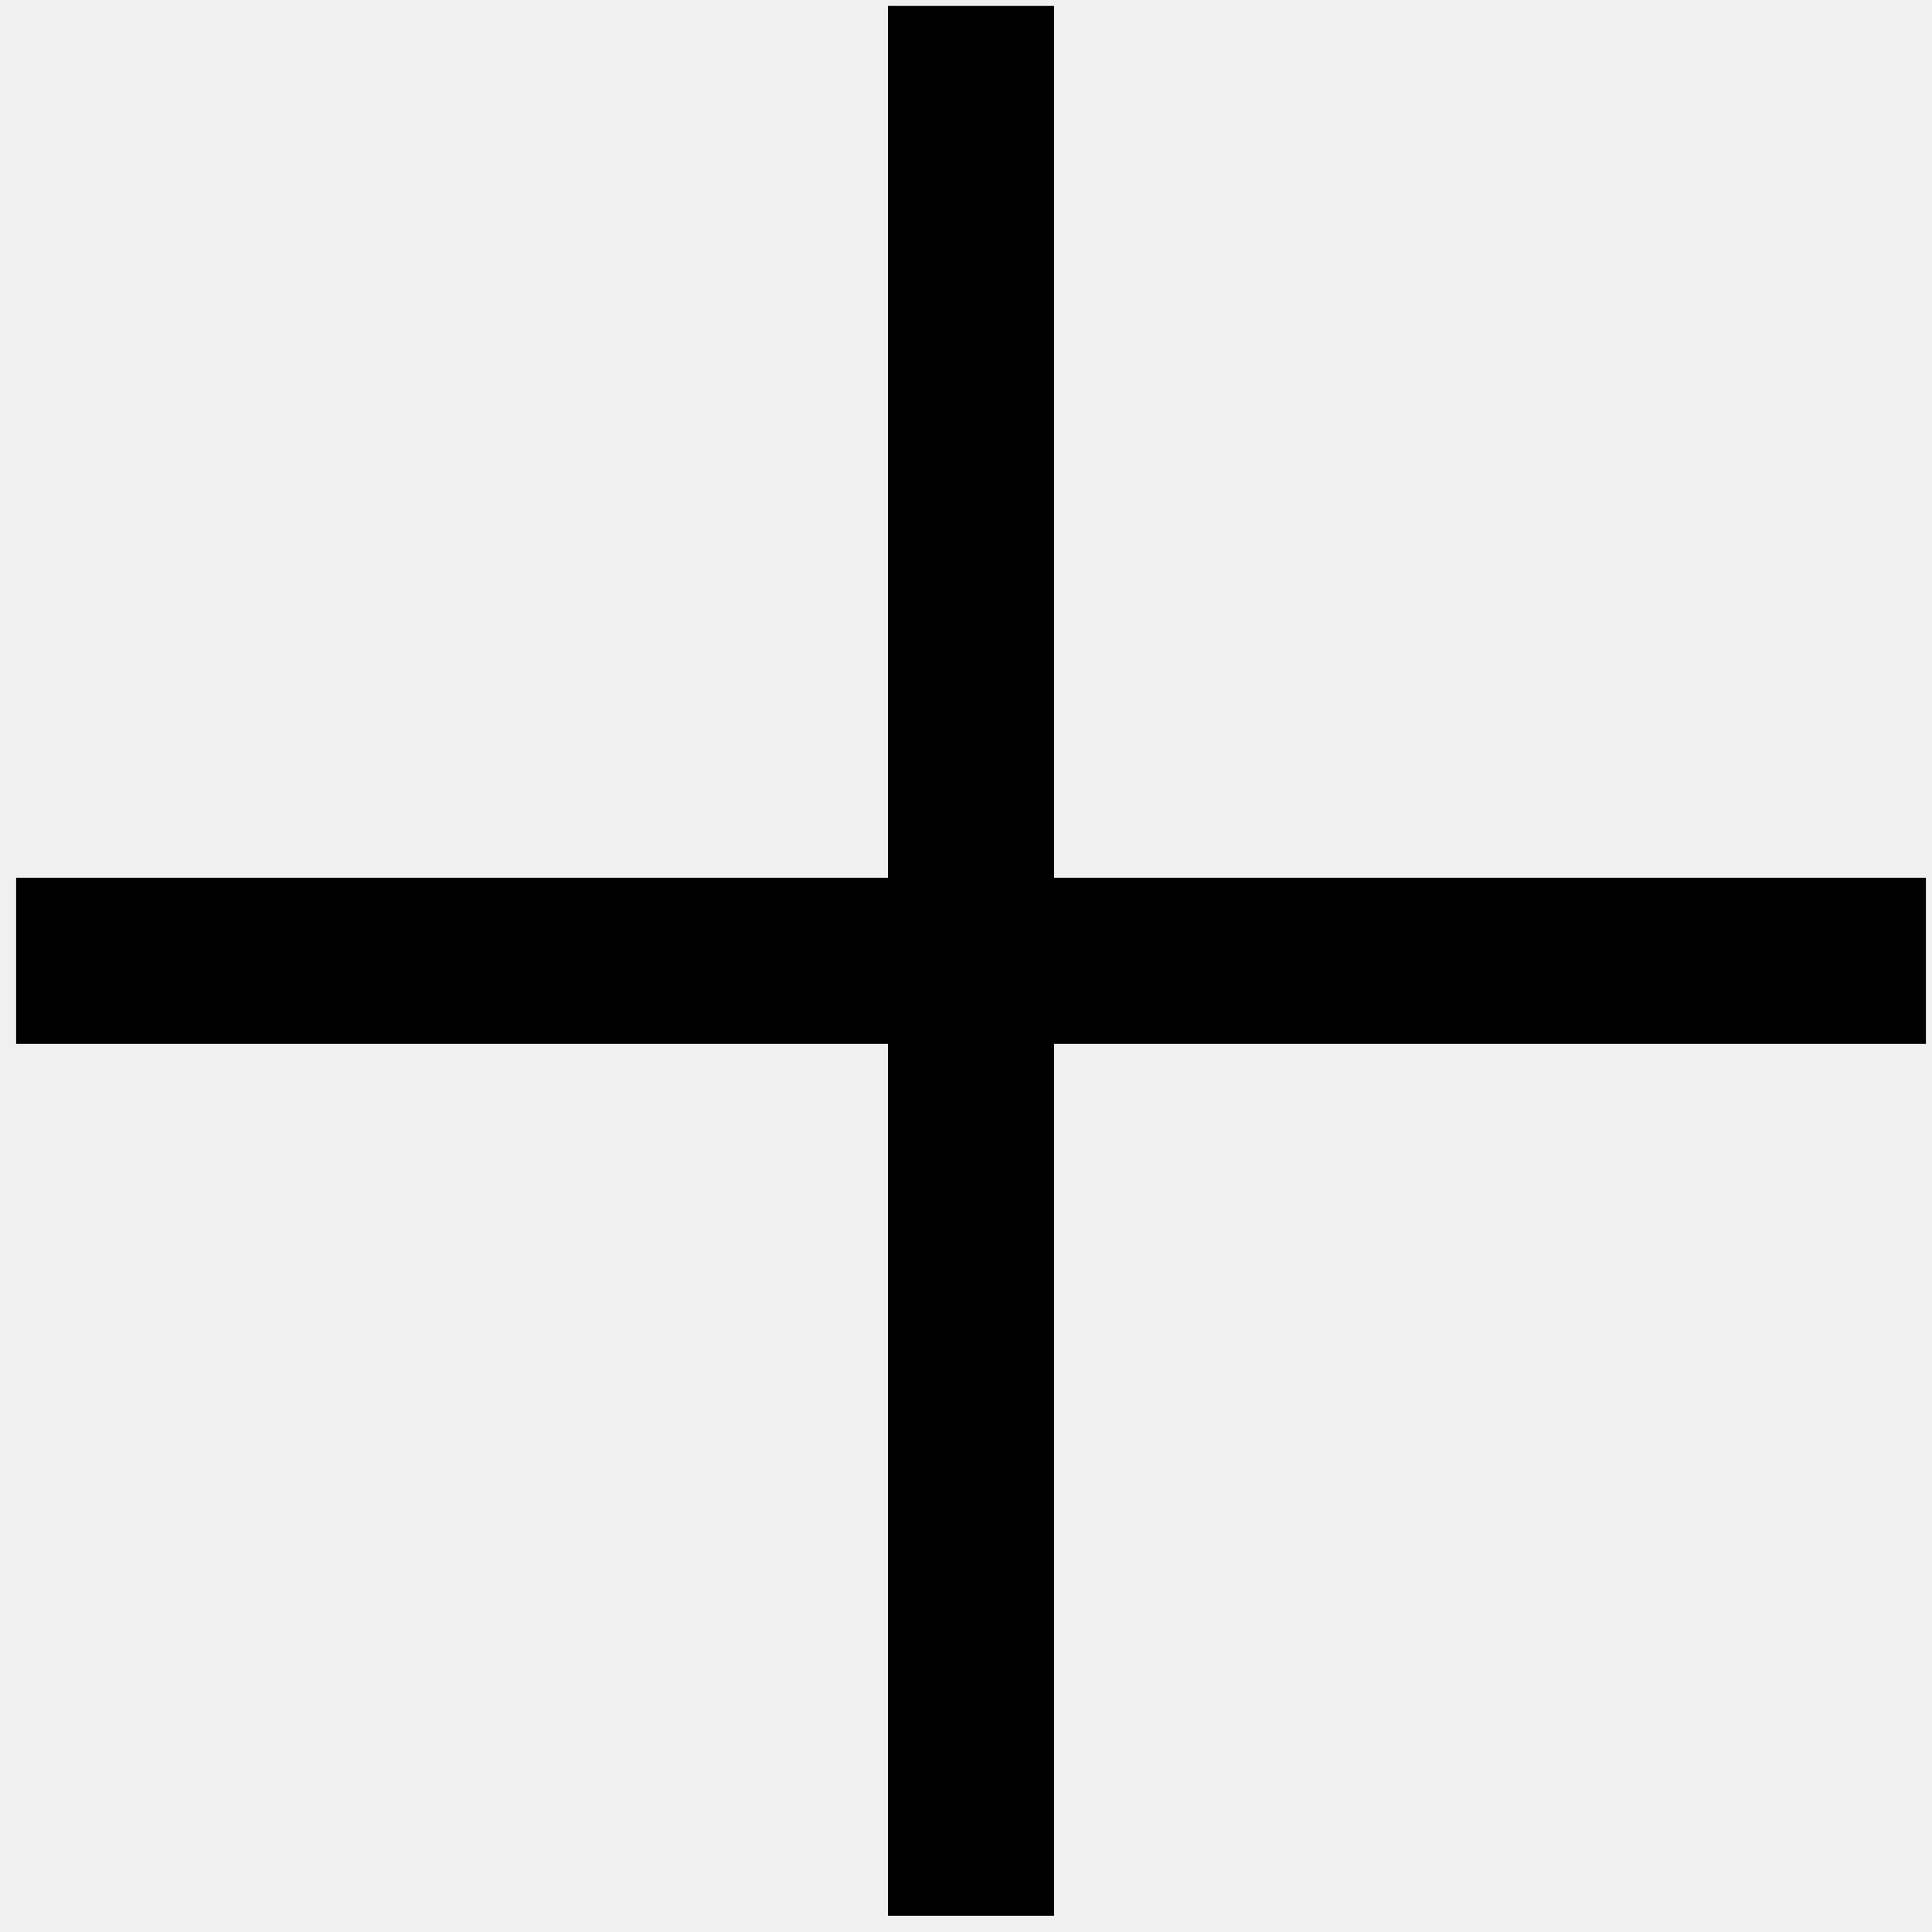
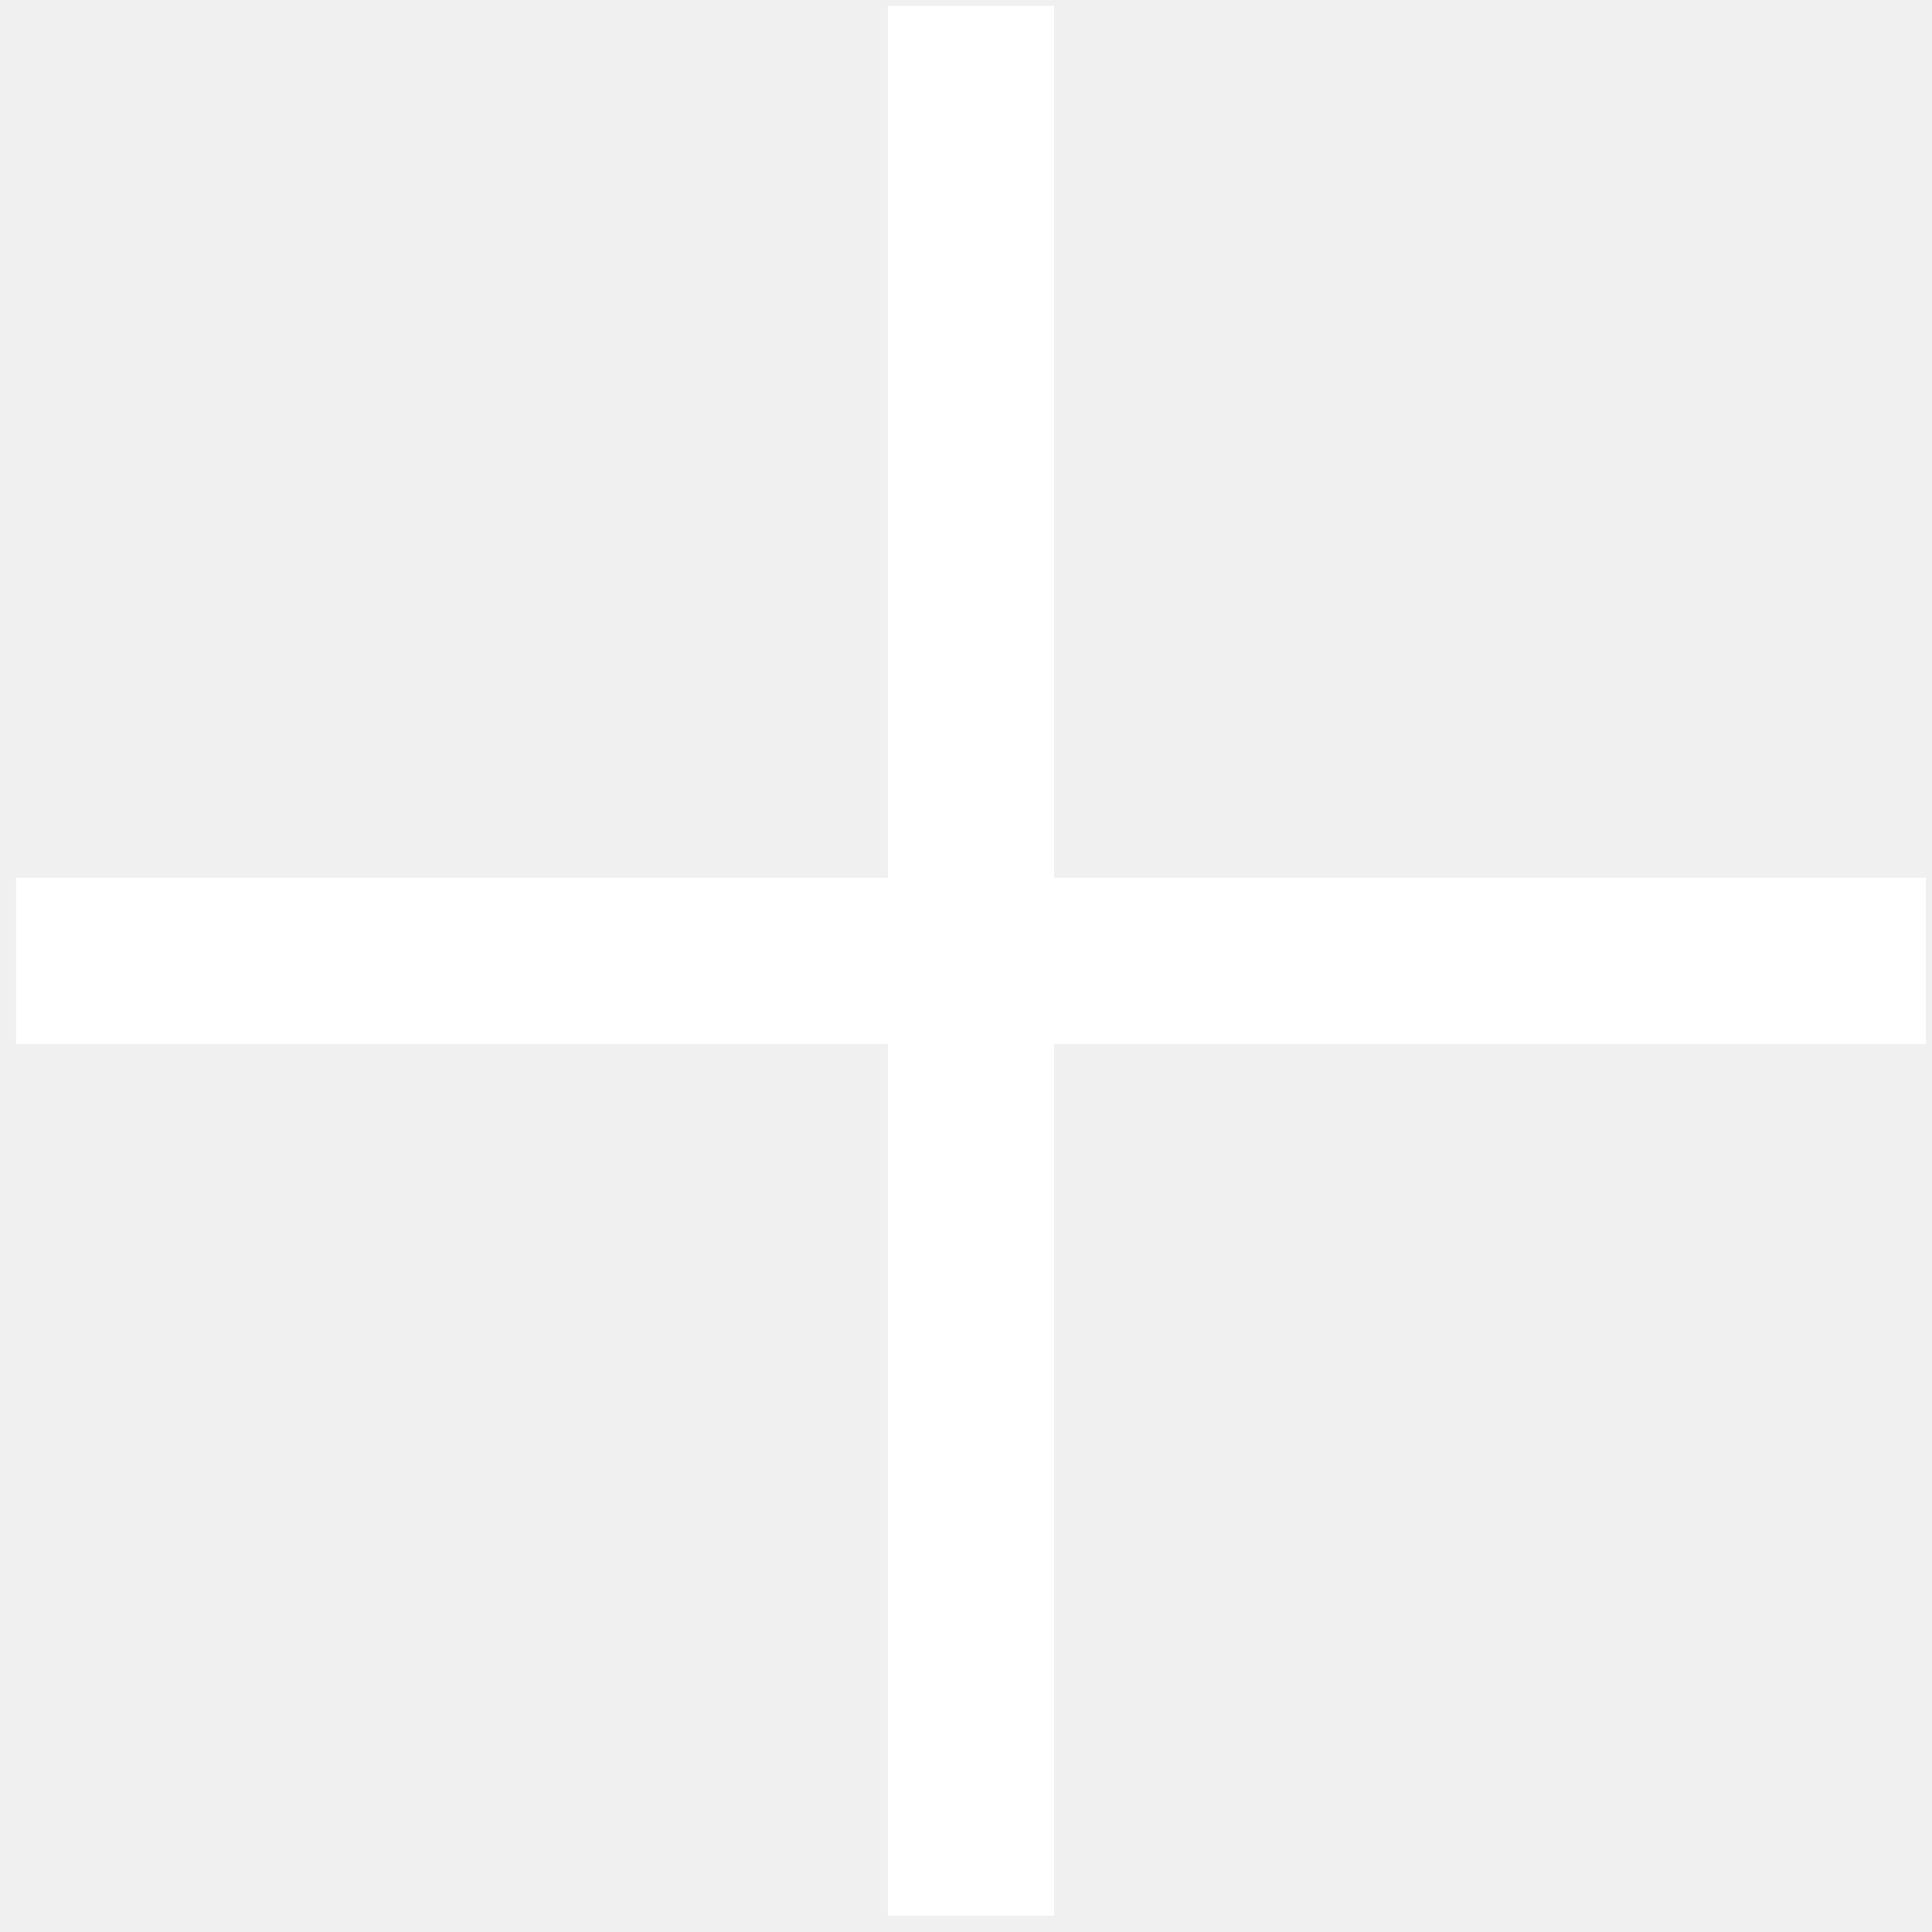
- <svg xmlns="http://www.w3.org/2000/svg" viewBox="0 0 12.7 12.7">
+ <svg xmlns="http://www.w3.org/2000/svg" viewBox="0 0 12.7 12.7" style="fill:#fff">
  <path d="M.106 5.77v1.092h12.554v-1.092z" />
  <path d="M6.929.039h-1.092v12.554h1.092z" />
</svg>
